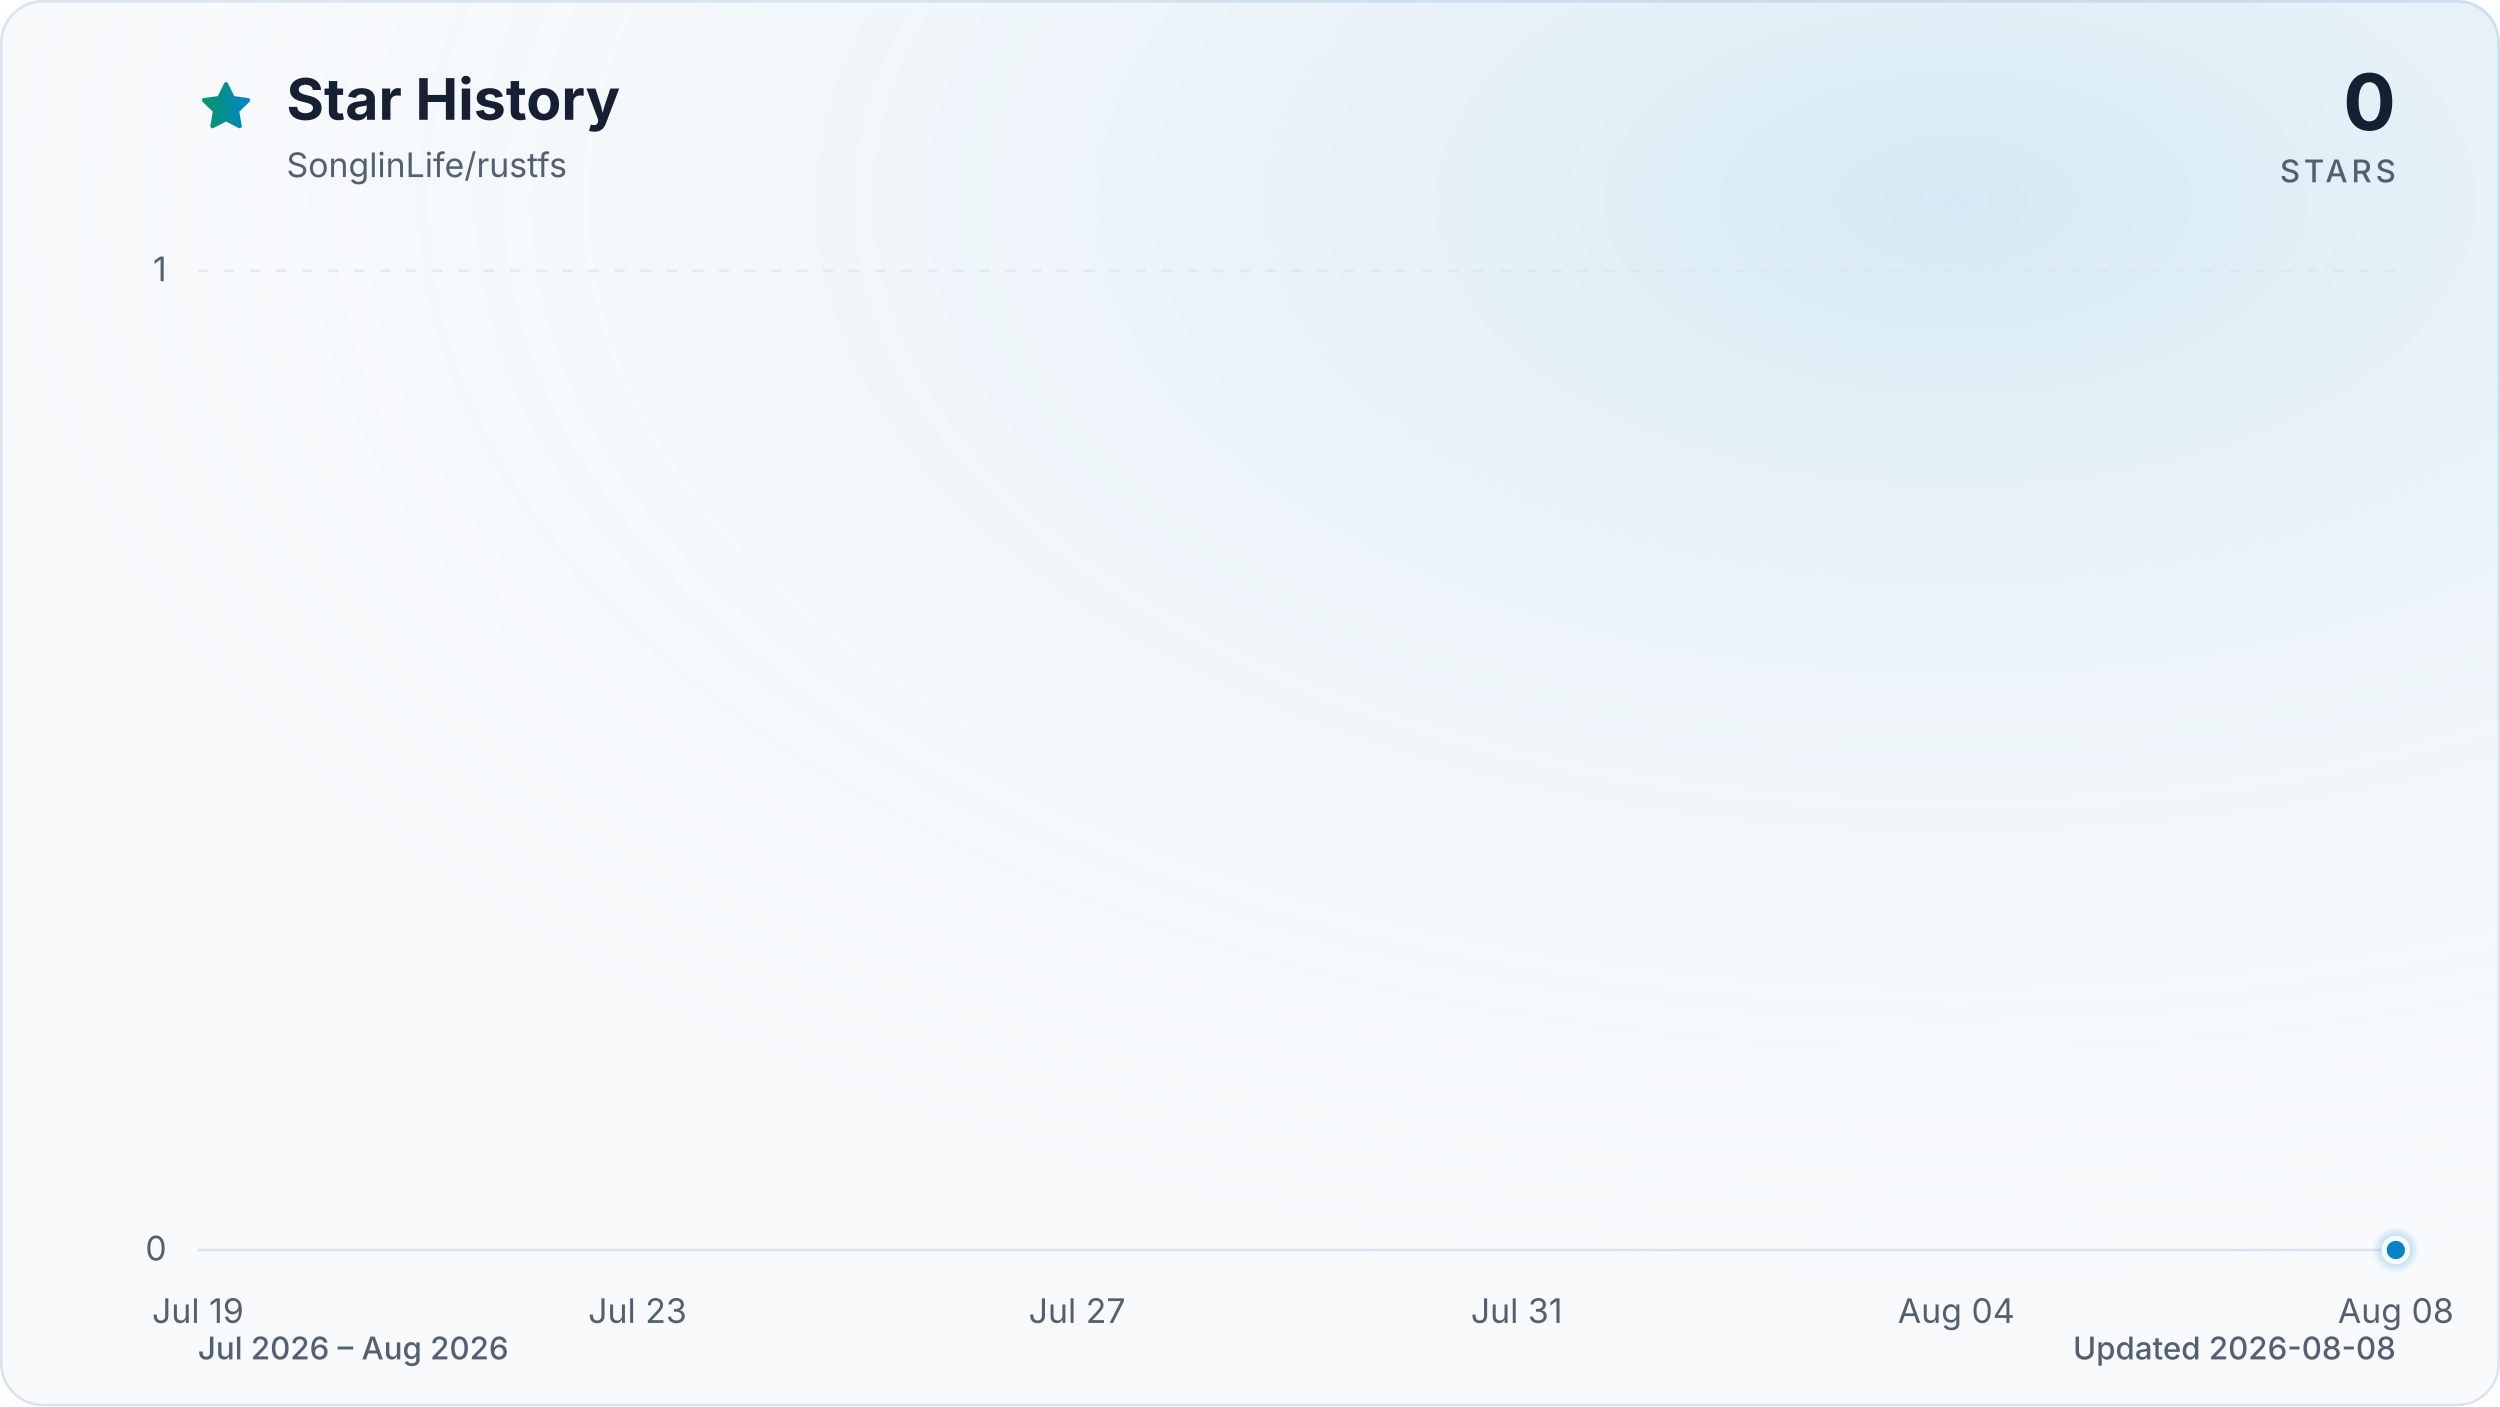
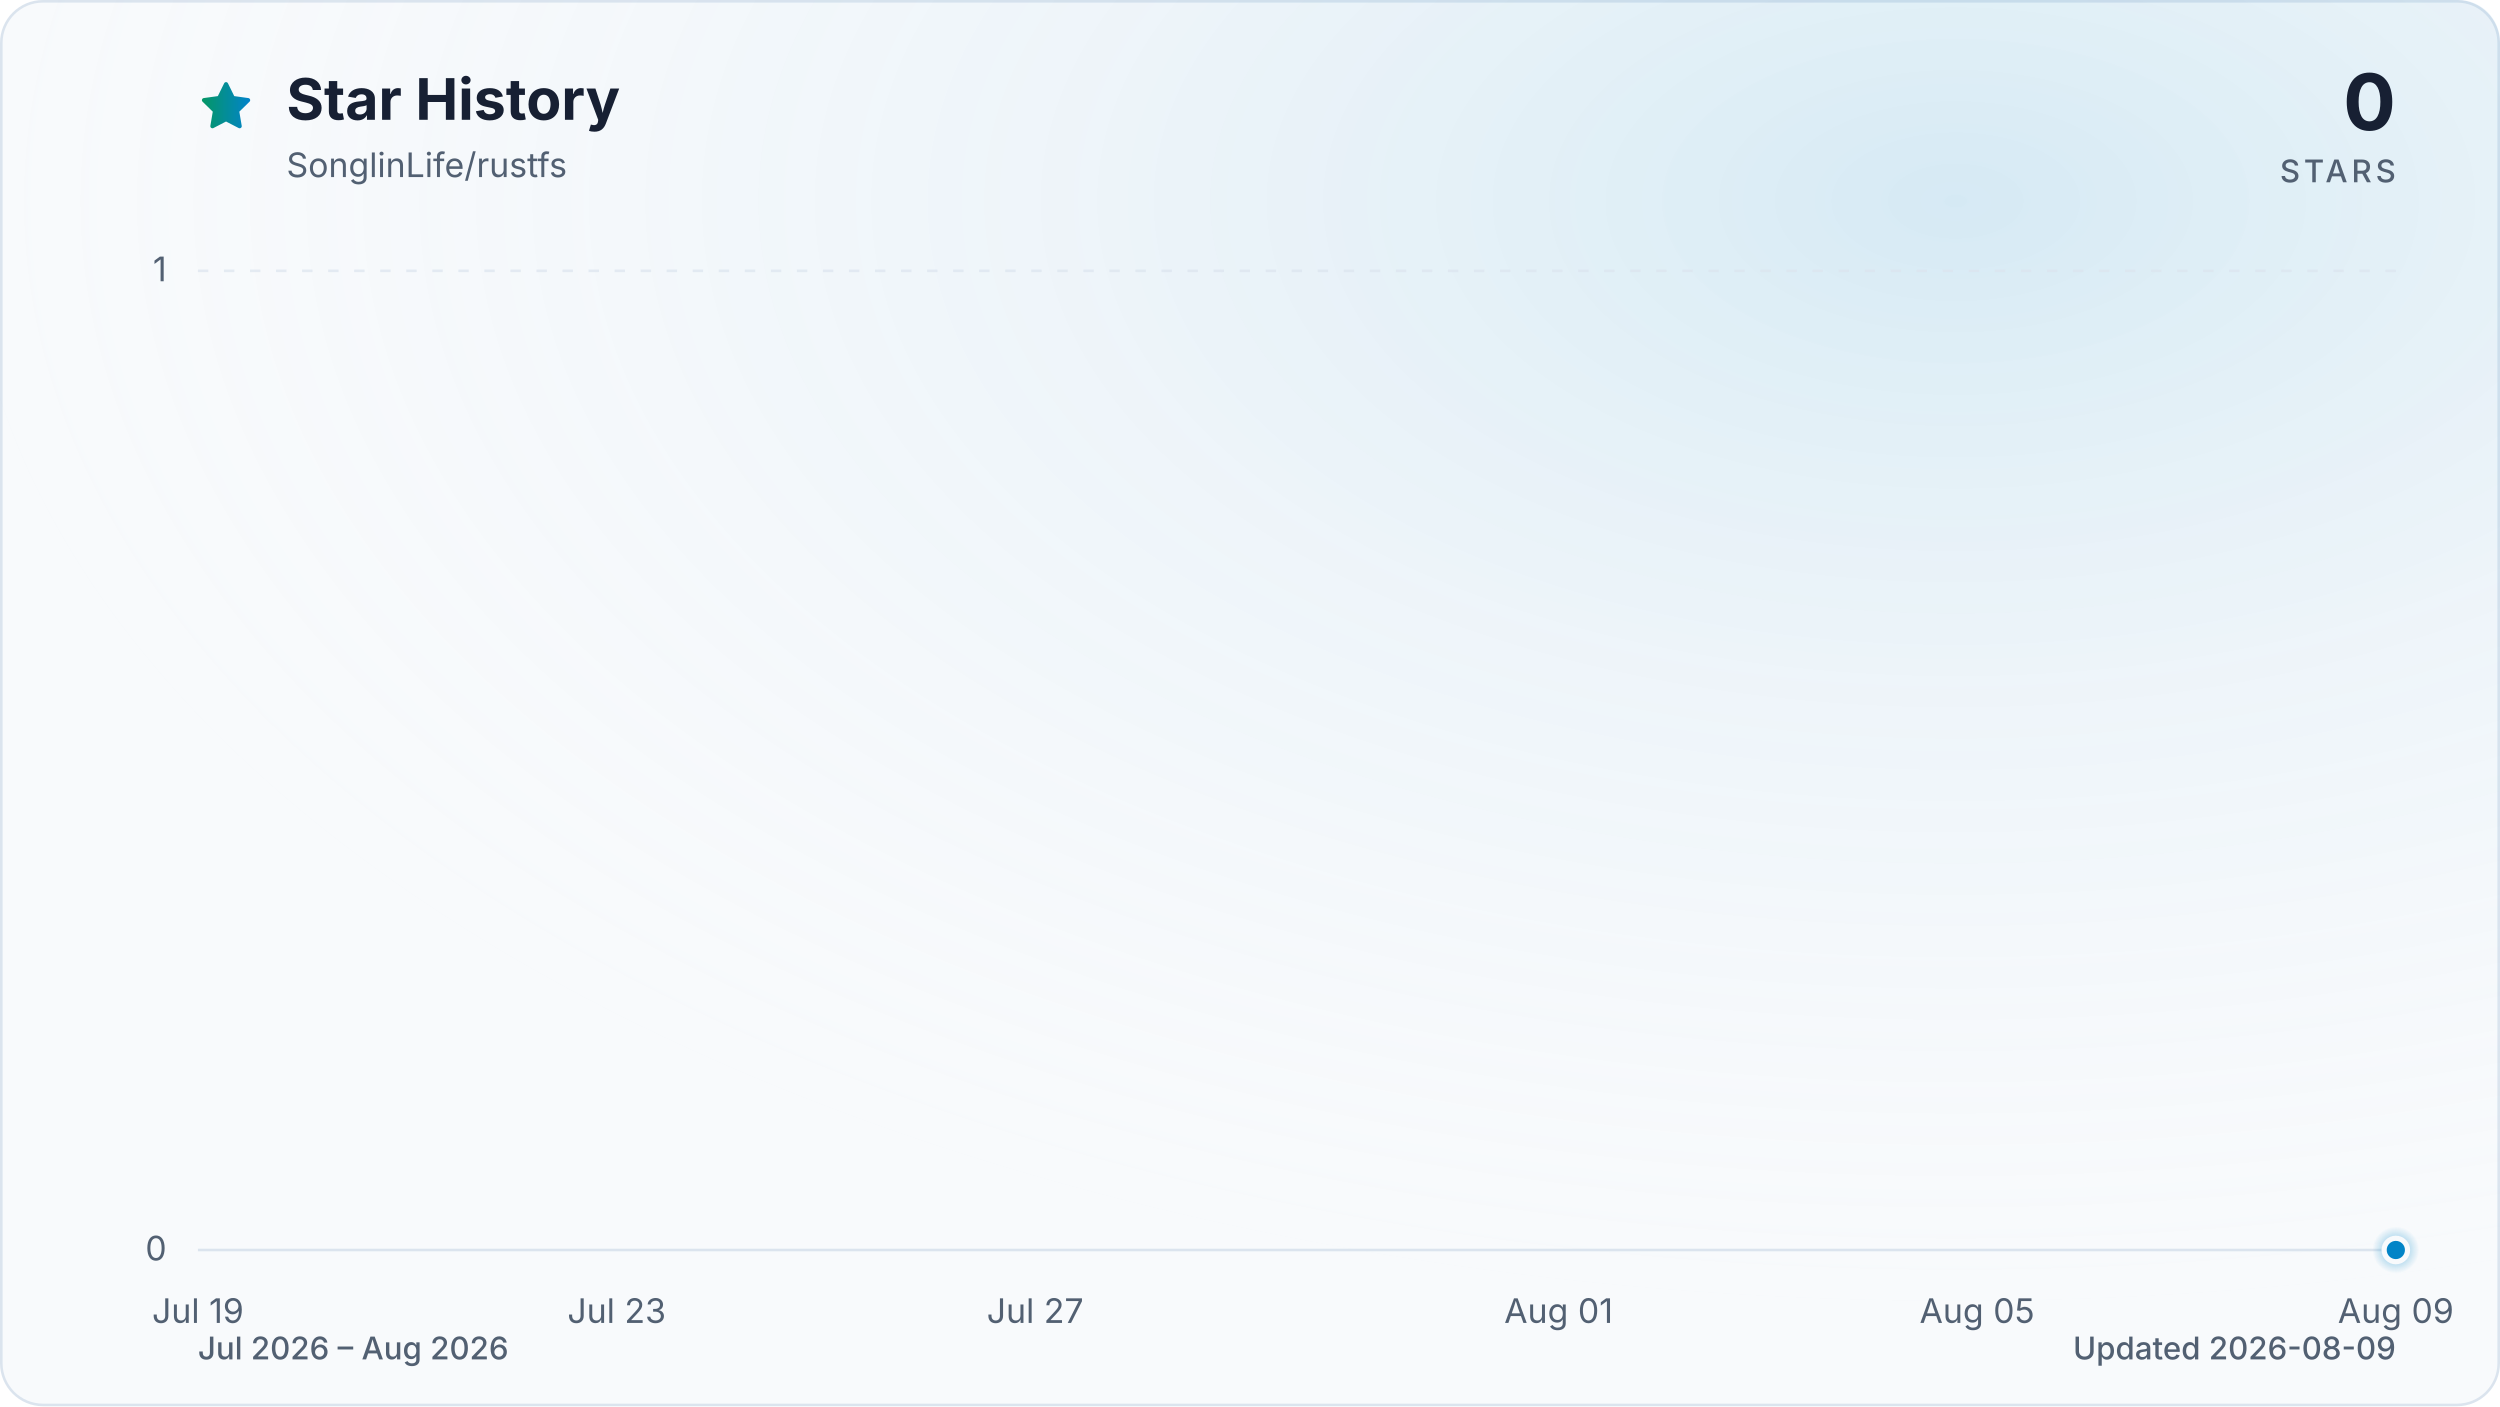
<svg xmlns="http://www.w3.org/2000/svg" viewBox="0 0 960 540" role="img" aria-labelledby="title description" data-style="gradient" data-variant="glow" data-animated="true">
  <defs>
    <linearGradient id="trend" x1="0" y1="0" x2="1" y2="0">
      <stop offset="0%" stop-color="#059669" />
      <stop offset="100%" stop-color="#0284c7" />
    </linearGradient>
    <linearGradient id="area" x1="0" y1="0" x2="0" y2="1">
      <stop offset="0%" stop-color="#059669" stop-opacity="0.30" />
      <stop offset="55%" stop-color="#0284c7" stop-opacity="0.10" />
      <stop offset="100%" stop-color="#0284c7" stop-opacity="0.01" />
    </linearGradient>
    <radialGradient id="marker-halo" cx="50%" cy="50%" r="50%">
      <stop offset="0%" stop-color="#0284c7" stop-opacity="0.55" />
      <stop offset="100%" stop-color="#0284c7" stop-opacity="0" />
    </radialGradient>
    <radialGradient id="surface-glow" cx="78%" cy="14%" r="80%">
      <stop offset="0%" stop-color="#0284c7" stop-opacity="0.14" />
      <stop offset="100%" stop-color="#f8fafc" stop-opacity="0" />
    </radialGradient>
    <filter id="trend-glow" x="-20%" y="-20%" width="140%" height="140%">
      <feGaussianBlur stdDeviation="7" />
    </filter>
  </defs>
  <style>
.trend-enter{transform-box:fill-box;transform-origin:center;animation:trend-enter 520ms cubic-bezier(0.16,1,0.3,1)}
.marker-enter{transform-box:fill-box;transform-origin:center;animation:marker-enter 320ms cubic-bezier(0.16,1,0.3,1) 200ms both}
.marker-pulse{transform-box:fill-box;transform-origin:center;animation:marker-pulse 2.6s ease-out infinite}
@keyframes trend-enter{from{opacity:.35;transform:translateY(10px)}to{opacity:1;transform:translateY(0)}}
@keyframes marker-enter{from{opacity:0;transform:scale(.4)}to{opacity:1;transform:scale(1)}}
@keyframes marker-pulse{0%{opacity:.5;transform:scale(.7)}70%,100%{opacity:0;transform:scale(2.1)}}
@media (prefers-reduced-motion:reduce){.trend-enter,.marker-enter,.marker-pulse{animation:none!important}}
@media (prefers-reduced-motion:reduce){.marker-pulse{opacity:0}}
</style>
  <rect x="0.5" y="0.5" width="959" height="539" fill="#f8fafc" stroke="#dbe4ee" stroke-width="1" rx="16" />
  <rect width="960" height="540" fill="url(#surface-glow)" rx="16" />
  <path d="M12 2.6l2.9 5.9 6.5.9-4.7 4.6 1.1 6.5-5.8-3-5.8 3 1.1-6.5-4.7-4.6 6.5-.9L12 2.6Z" transform="translate(76 30) scale(.9)" fill="url(#trend)" stroke="url(#trend)" stroke-width="1.8" stroke-linejoin="round" aria-hidden="true" />
  <text x="110" y="46" fill="#172033" font-family="ui-sans-serif, system-ui, -apple-system, BlinkMacSystemFont, 'Segoe UI', sans-serif" font-size="22" font-weight="700">Star History</text>
  <text x="110" y="68" fill="#526072" font-family="ui-sans-serif, system-ui, -apple-system, BlinkMacSystemFont, 'Segoe UI', sans-serif" font-size="13">SonglinLife/rustfs</text>
  <text x="920" y="50" fill="#172033" font-family="ui-sans-serif, system-ui, -apple-system, BlinkMacSystemFont, 'Segoe UI', sans-serif" font-size="30" font-weight="700" text-anchor="end">0</text>
  <text x="920" y="70" fill="#526072" font-family="ui-sans-serif, system-ui, -apple-system, BlinkMacSystemFont, 'Segoe UI', sans-serif" font-size="12" font-weight="500" letter-spacing="1.5" text-anchor="end">STARS</text>
  <line x1="76" y1="480.0" x2="920" y2="480.0" stroke="#dbe4ee" stroke-width="1" stroke-dasharray="0" opacity="1" />
  <text x="64" y="484.0" fill="#526072" font-family="ui-sans-serif, system-ui, -apple-system, BlinkMacSystemFont, 'Segoe UI', sans-serif" font-size="13" text-anchor="end">0</text>
  <line x1="76" y1="104.0" x2="920" y2="104.0" stroke="#dbe4ee" stroke-width="1" stroke-dasharray="4 6" opacity="0.7" />
  <text x="64" y="108.0" fill="#526072" font-family="ui-sans-serif, system-ui, -apple-system, BlinkMacSystemFont, 'Segoe UI', sans-serif" font-size="13" text-anchor="end">1</text>
  <text x="76.0" y="508" fill="#526072" font-family="ui-sans-serif, system-ui, -apple-system, BlinkMacSystemFont, 'Segoe UI', sans-serif" font-size="13" text-anchor="middle">Jul 19</text>
-   <text x="244.8" y="508" fill="#526072" font-family="ui-sans-serif, system-ui, -apple-system, BlinkMacSystemFont, 'Segoe UI', sans-serif" font-size="13" text-anchor="middle">Jul 23</text>
-   <text x="413.6" y="508" fill="#526072" font-family="ui-sans-serif, system-ui, -apple-system, BlinkMacSystemFont, 'Segoe UI', sans-serif" font-size="13" text-anchor="middle">Jul 27</text>
-   <text x="582.4" y="508" fill="#526072" font-family="ui-sans-serif, system-ui, -apple-system, BlinkMacSystemFont, 'Segoe UI', sans-serif" font-size="13" text-anchor="middle">Jul 31</text>
-   <text x="751.2" y="508" fill="#526072" font-family="ui-sans-serif, system-ui, -apple-system, BlinkMacSystemFont, 'Segoe UI', sans-serif" font-size="13" text-anchor="middle">Aug 04</text>
-   <text x="920.0" y="508" fill="#526072" font-family="ui-sans-serif, system-ui, -apple-system, BlinkMacSystemFont, 'Segoe UI', sans-serif" font-size="13" text-anchor="middle">Aug 08</text>
+   <text x="236.8" y="508" fill="#526072" font-family="ui-sans-serif, system-ui, -apple-system, BlinkMacSystemFont, 'Segoe UI', sans-serif" font-size="13" text-anchor="middle">Jul 23</text>
+   <text x="397.5" y="508" fill="#526072" font-family="ui-sans-serif, system-ui, -apple-system, BlinkMacSystemFont, 'Segoe UI', sans-serif" font-size="13" text-anchor="middle">Jul 27</text>
+   <text x="598.5" y="508" fill="#526072" font-family="ui-sans-serif, system-ui, -apple-system, BlinkMacSystemFont, 'Segoe UI', sans-serif" font-size="13" text-anchor="middle">Aug 01</text>
+   <text x="759.2" y="508" fill="#526072" font-family="ui-sans-serif, system-ui, -apple-system, BlinkMacSystemFont, 'Segoe UI', sans-serif" font-size="13" text-anchor="middle">Aug 05</text>
+   <text x="920.0" y="508" fill="#526072" font-family="ui-sans-serif, system-ui, -apple-system, BlinkMacSystemFont, 'Segoe UI', sans-serif" font-size="13" text-anchor="middle">Aug 09</text>
  <g class="trend-enter">
-     <path d="M 76.0 480.0 C 90.1 480.0, 104.1 480.0, 118.2 480.0 C 132.3 480.0, 146.3 480.0, 160.4 480.0 C 174.5 480.0, 188.5 480.0, 202.6 480.0 C 216.7 480.0, 230.7 480.0, 244.8 480.0 C 258.9 480.0, 272.9 480.0, 287.0 480.0 C 301.1 480.0, 315.1 480.0, 329.2 480.0 C 343.3 480.0, 357.3 480.0, 371.4 480.0 C 385.5 480.0, 399.5 480.0, 413.6 480.0 C 427.7 480.0, 441.7 480.0, 455.8 480.0 C 469.9 480.0, 483.9 480.0, 498.0 480.0 C 512.1 480.0, 526.1 480.0, 540.2 480.0 C 554.3 480.0, 568.3 480.0, 582.4 480.0 C 596.5 480.0, 610.5 480.0, 624.6 480.0 C 638.7 480.0, 652.7 480.0, 666.8 480.0 C 680.9 480.0, 694.9 480.0, 709.0 480.0 C 723.1 480.0, 737.1 480.0, 751.2 480.0 C 765.3 480.0, 779.3 480.0, 793.4 480.0 C 807.5 480.0, 821.5 480.0, 835.6 480.0 C 849.7 480.0, 863.7 480.0, 877.8 480.0 C 891.9 480.0, 905.9 480.0, 920.0 480.0 L 920.0 480.0 L 76.0 480.0 Z" fill="url(#area)" />
-     <path d="M 76.0 480.0 C 90.1 480.0, 104.1 480.0, 118.2 480.0 C 132.3 480.0, 146.3 480.0, 160.4 480.0 C 174.5 480.0, 188.5 480.0, 202.6 480.0 C 216.7 480.0, 230.7 480.0, 244.8 480.0 C 258.9 480.0, 272.9 480.0, 287.0 480.0 C 301.1 480.0, 315.1 480.0, 329.2 480.0 C 343.3 480.0, 357.3 480.0, 371.4 480.0 C 385.5 480.0, 399.5 480.0, 413.6 480.0 C 427.7 480.0, 441.7 480.0, 455.8 480.0 C 469.9 480.0, 483.9 480.0, 498.0 480.0 C 512.1 480.0, 526.1 480.0, 540.2 480.0 C 554.3 480.0, 568.3 480.0, 582.4 480.0 C 596.5 480.0, 610.5 480.0, 624.6 480.0 C 638.7 480.0, 652.7 480.0, 666.8 480.0 C 680.9 480.0, 694.9 480.0, 709.0 480.0 C 723.1 480.0, 737.1 480.0, 751.2 480.0 C 765.3 480.0, 779.3 480.0, 793.4 480.0 C 807.5 480.0, 821.5 480.0, 835.6 480.0 C 849.7 480.0, 863.7 480.0, 877.8 480.0 C 891.9 480.0, 905.9 480.0, 920.0 480.0" fill="none" stroke="url(#trend)" stroke-width="12" stroke-linecap="round" stroke-linejoin="round" opacity="0.16" filter="url(#trend-glow)" />
-     <path d="M 76.0 480.0 C 90.1 480.0, 104.1 480.0, 118.2 480.0 C 132.3 480.0, 146.3 480.0, 160.4 480.0 C 174.5 480.0, 188.5 480.0, 202.6 480.0 C 216.7 480.0, 230.7 480.0, 244.8 480.0 C 258.9 480.0, 272.9 480.0, 287.0 480.0 C 301.1 480.0, 315.1 480.0, 329.2 480.0 C 343.3 480.0, 357.3 480.0, 371.4 480.0 C 385.5 480.0, 399.5 480.0, 413.6 480.0 C 427.7 480.0, 441.7 480.0, 455.8 480.0 C 469.9 480.0, 483.9 480.0, 498.0 480.0 C 512.1 480.0, 526.1 480.0, 540.2 480.0 C 554.3 480.0, 568.3 480.0, 582.4 480.0 C 596.5 480.0, 610.5 480.0, 624.6 480.0 C 638.7 480.0, 652.7 480.0, 666.8 480.0 C 680.9 480.0, 694.9 480.0, 709.0 480.0 C 723.1 480.0, 737.1 480.0, 751.2 480.0 C 765.3 480.0, 779.3 480.0, 793.4 480.0 C 807.5 480.0, 821.5 480.0, 835.6 480.0 C 849.7 480.0, 863.7 480.0, 877.8 480.0 C 891.9 480.0, 905.9 480.0, 920.0 480.0" fill="none" stroke="url(#trend)" stroke-width="3" stroke-linecap="round" stroke-linejoin="round" />
+     <path d="M 76.0 480.0 C 89.4 480.0, 102.8 480.0, 116.2 480.0 C 129.6 480.0, 143.0 480.0, 156.4 480.0 C 169.8 480.0, 183.2 480.0, 196.6 480.0 C 210.0 480.0, 223.4 480.0, 236.8 480.0 C 250.2 480.0, 263.6 480.0, 277.0 480.0 C 290.3 480.0, 303.7 480.0, 317.1 480.0 C 330.5 480.0, 343.9 480.0, 357.3 480.0 C 370.7 480.0, 384.1 480.0, 397.5 480.0 C 410.9 480.0, 424.3 480.0, 437.7 480.0 C 451.1 480.0, 464.5 480.0, 477.9 480.0 C 491.3 480.0, 504.7 480.0, 518.1 480.0 C 531.5 480.0, 544.9 480.0, 558.3 480.0 C 571.7 480.0, 585.1 480.0, 598.5 480.0 C 611.9 480.0, 625.3 480.0, 638.7 480.0 C 652.1 480.0, 665.5 480.0, 678.9 480.0 C 692.3 480.0, 705.7 480.0, 719.0 480.0 C 732.4 480.0, 745.8 480.0, 759.2 480.0 C 772.6 480.0, 786.0 480.0, 799.4 480.0 C 812.8 480.0, 826.2 480.0, 839.6 480.0 C 853.0 480.0, 866.4 480.0, 879.8 480.0 C 893.2 480.0, 906.6 480.0, 920.0 480.0 L 920.0 480.0 L 76.0 480.0 Z" fill="url(#area)" />
+     <path d="M 76.0 480.0 C 89.4 480.0, 102.8 480.0, 116.2 480.0 C 129.6 480.0, 143.0 480.0, 156.4 480.0 C 169.8 480.0, 183.2 480.0, 196.6 480.0 C 210.0 480.0, 223.4 480.0, 236.8 480.0 C 250.2 480.0, 263.6 480.0, 277.0 480.0 C 290.3 480.0, 303.7 480.0, 317.1 480.0 C 330.5 480.0, 343.9 480.0, 357.3 480.0 C 370.7 480.0, 384.1 480.0, 397.5 480.0 C 410.9 480.0, 424.3 480.0, 437.7 480.0 C 451.1 480.0, 464.5 480.0, 477.9 480.0 C 491.3 480.0, 504.7 480.0, 518.1 480.0 C 531.5 480.0, 544.9 480.0, 558.3 480.0 C 571.7 480.0, 585.1 480.0, 598.5 480.0 C 611.9 480.0, 625.3 480.0, 638.7 480.0 C 652.1 480.0, 665.5 480.0, 678.9 480.0 C 692.3 480.0, 705.7 480.0, 719.0 480.0 C 732.4 480.0, 745.8 480.0, 759.2 480.0 C 772.6 480.0, 786.0 480.0, 799.4 480.0 C 812.8 480.0, 826.2 480.0, 839.6 480.0 C 853.0 480.0, 866.4 480.0, 879.8 480.0 C 893.2 480.0, 906.6 480.0, 920.0 480.0" fill="none" stroke="url(#trend)" stroke-width="12" stroke-linecap="round" stroke-linejoin="round" opacity="0.16" filter="url(#trend-glow)" />
+     <path d="M 76.0 480.0 C 89.4 480.0, 102.8 480.0, 116.2 480.0 C 129.6 480.0, 143.0 480.0, 156.4 480.0 C 169.8 480.0, 183.2 480.0, 196.6 480.0 C 210.0 480.0, 223.4 480.0, 236.8 480.0 C 250.2 480.0, 263.6 480.0, 277.0 480.0 C 290.3 480.0, 303.7 480.0, 317.1 480.0 C 330.5 480.0, 343.9 480.0, 357.3 480.0 C 370.7 480.0, 384.1 480.0, 397.5 480.0 C 410.9 480.0, 424.3 480.0, 437.7 480.0 C 451.1 480.0, 464.5 480.0, 477.9 480.0 C 491.3 480.0, 504.7 480.0, 518.1 480.0 C 531.5 480.0, 544.9 480.0, 558.3 480.0 C 571.7 480.0, 585.1 480.0, 598.5 480.0 C 611.9 480.0, 625.3 480.0, 638.7 480.0 C 652.1 480.0, 665.5 480.0, 678.9 480.0 C 692.3 480.0, 705.7 480.0, 719.0 480.0 C 732.4 480.0, 745.8 480.0, 759.2 480.0 C 772.6 480.0, 786.0 480.0, 799.4 480.0 C 812.8 480.0, 826.2 480.0, 839.6 480.0 C 853.0 480.0, 866.4 480.0, 879.8 480.0 C 893.2 480.0, 906.6 480.0, 920.0 480.0" fill="none" stroke="url(#trend)" stroke-width="3" stroke-linecap="round" stroke-linejoin="round" />
  </g>
  <g class="marker-enter">
    <circle class="marker-pulse" cx="920.0" cy="480.0" r="9" fill="url(#marker-halo)" />
    <circle cx="920.0" cy="480.0" r="4.5" fill="#0284c7" stroke="#f8fafc" stroke-width="2" />
  </g>
  <text x="76" y="522" fill="#526072" font-family="ui-sans-serif, system-ui, -apple-system, BlinkMacSystemFont, 'Segoe UI', sans-serif" font-size="12" font-weight="500">Jul 2026 – Aug 2026</text>
-   <text x="920" y="522" fill="#526072" font-family="ui-sans-serif, system-ui, -apple-system, BlinkMacSystemFont, 'Segoe UI', sans-serif" font-size="12" font-weight="500" text-anchor="end">Updated 2026-08-08</text>
+   <text x="920" y="522" fill="#526072" font-family="ui-sans-serif, system-ui, -apple-system, BlinkMacSystemFont, 'Segoe UI', sans-serif" font-size="12" font-weight="500" text-anchor="end">Updated 2026-08-09</text>
</svg>
